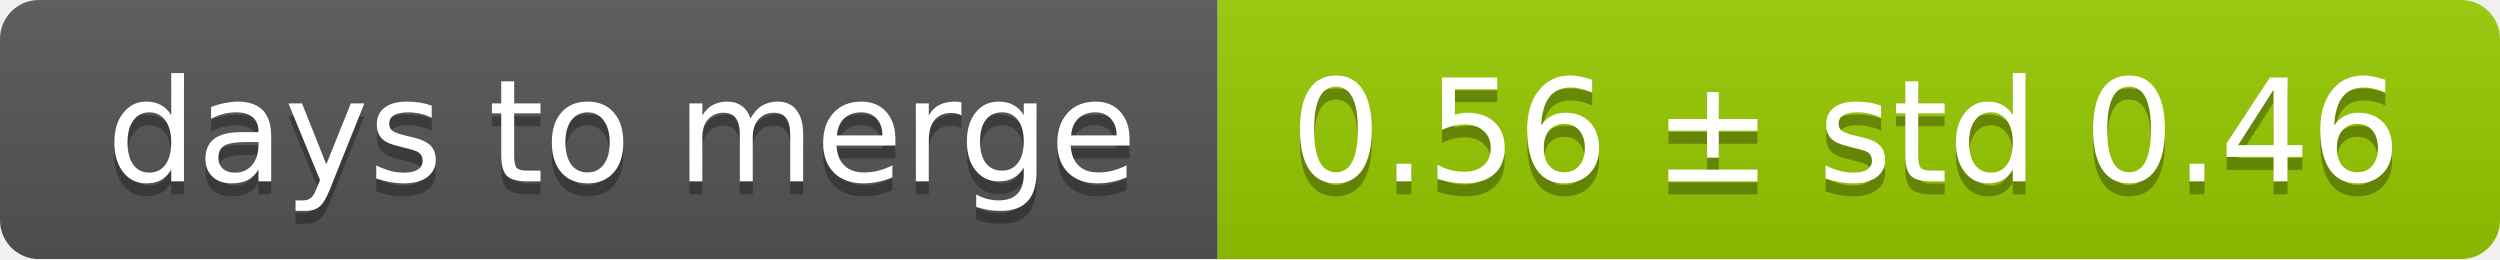
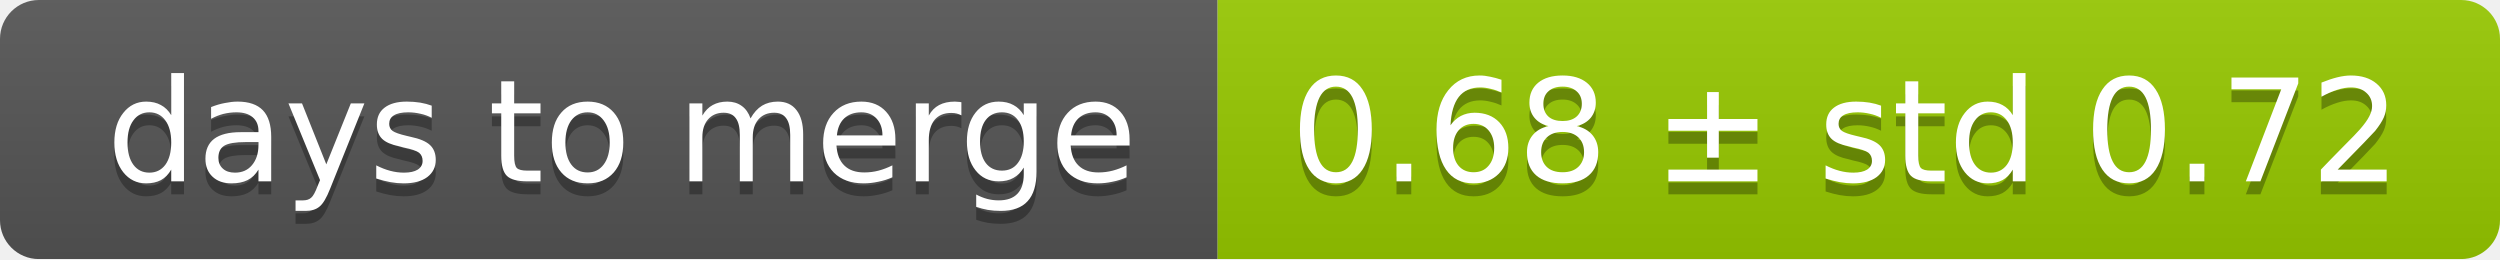
<svg xmlns="http://www.w3.org/2000/svg" width="193" height="20">
  <linearGradient id="smooth" x2="0" y2="100%">
    <stop offset="0" stop-color="#bbb" stop-opacity=".1" />
    <stop offset="1" stop-opacity=".1" />
  </linearGradient>
  <mask id="round">
    <rect width="193" height="20" rx="3" fill="#fff" />
  </mask>
  <g mask="url(#round)">
    <rect width="94" height="20" fill="#555" />
    <rect x="94" width="99" height="20" fill="#97ca00" />
    <rect width="193" height="20" fill="url(#smooth)" />
  </g>
  <g fill="#fff" text-anchor="middle" font-family="DejaVu Sans,Verdana,Geneva,sans-serif" font-size="11">
    <text x="48" y="15" fill="#010101" fill-opacity=".3">days to merge</text>
    <text x="48" y="14">days to merge</text>
-     <text x="142.5" y="15" fill="#010101" fill-opacity=".3">0.56 ± std 0.46</text>
-     <text x="142.5" y="14">0.56 ± std 0.46</text>
+     <text x="142.5" y="15" fill="#010101" fill-opacity=".3">0.68 ± std 0.72</text>
+     <text x="142.5" y="14">0.68 ± std 0.72</text>
  </g>
</svg>
